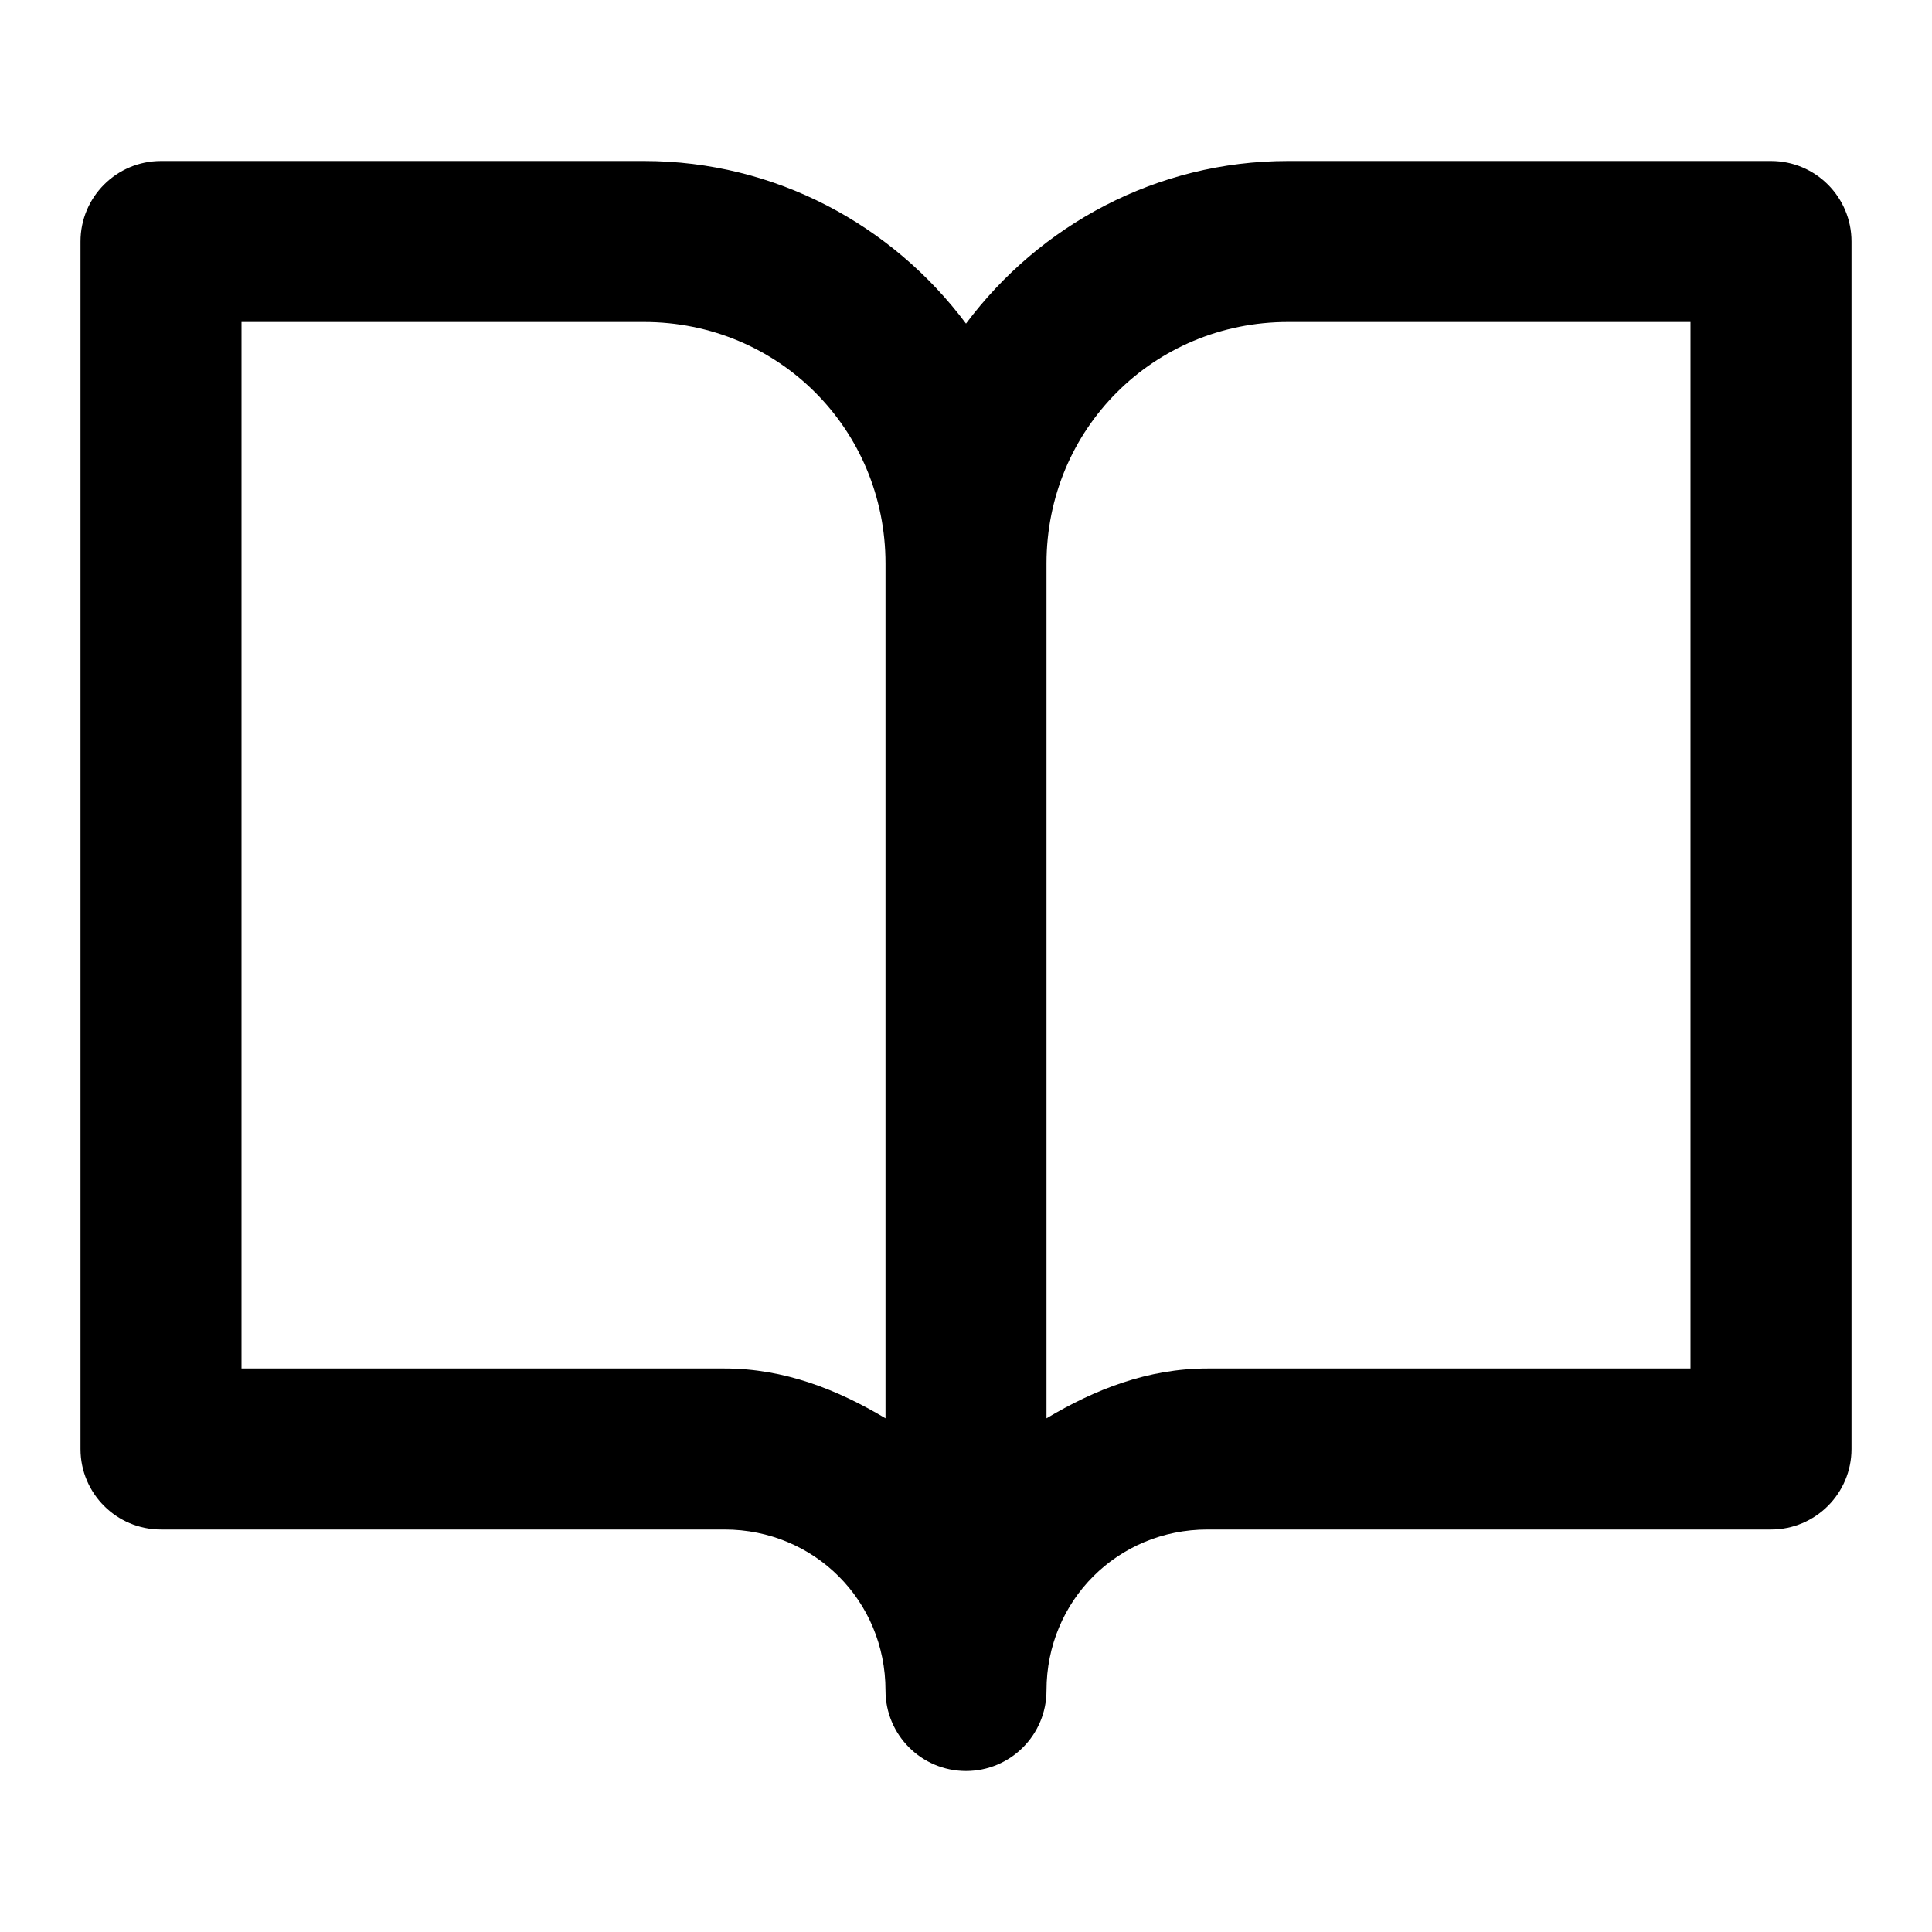
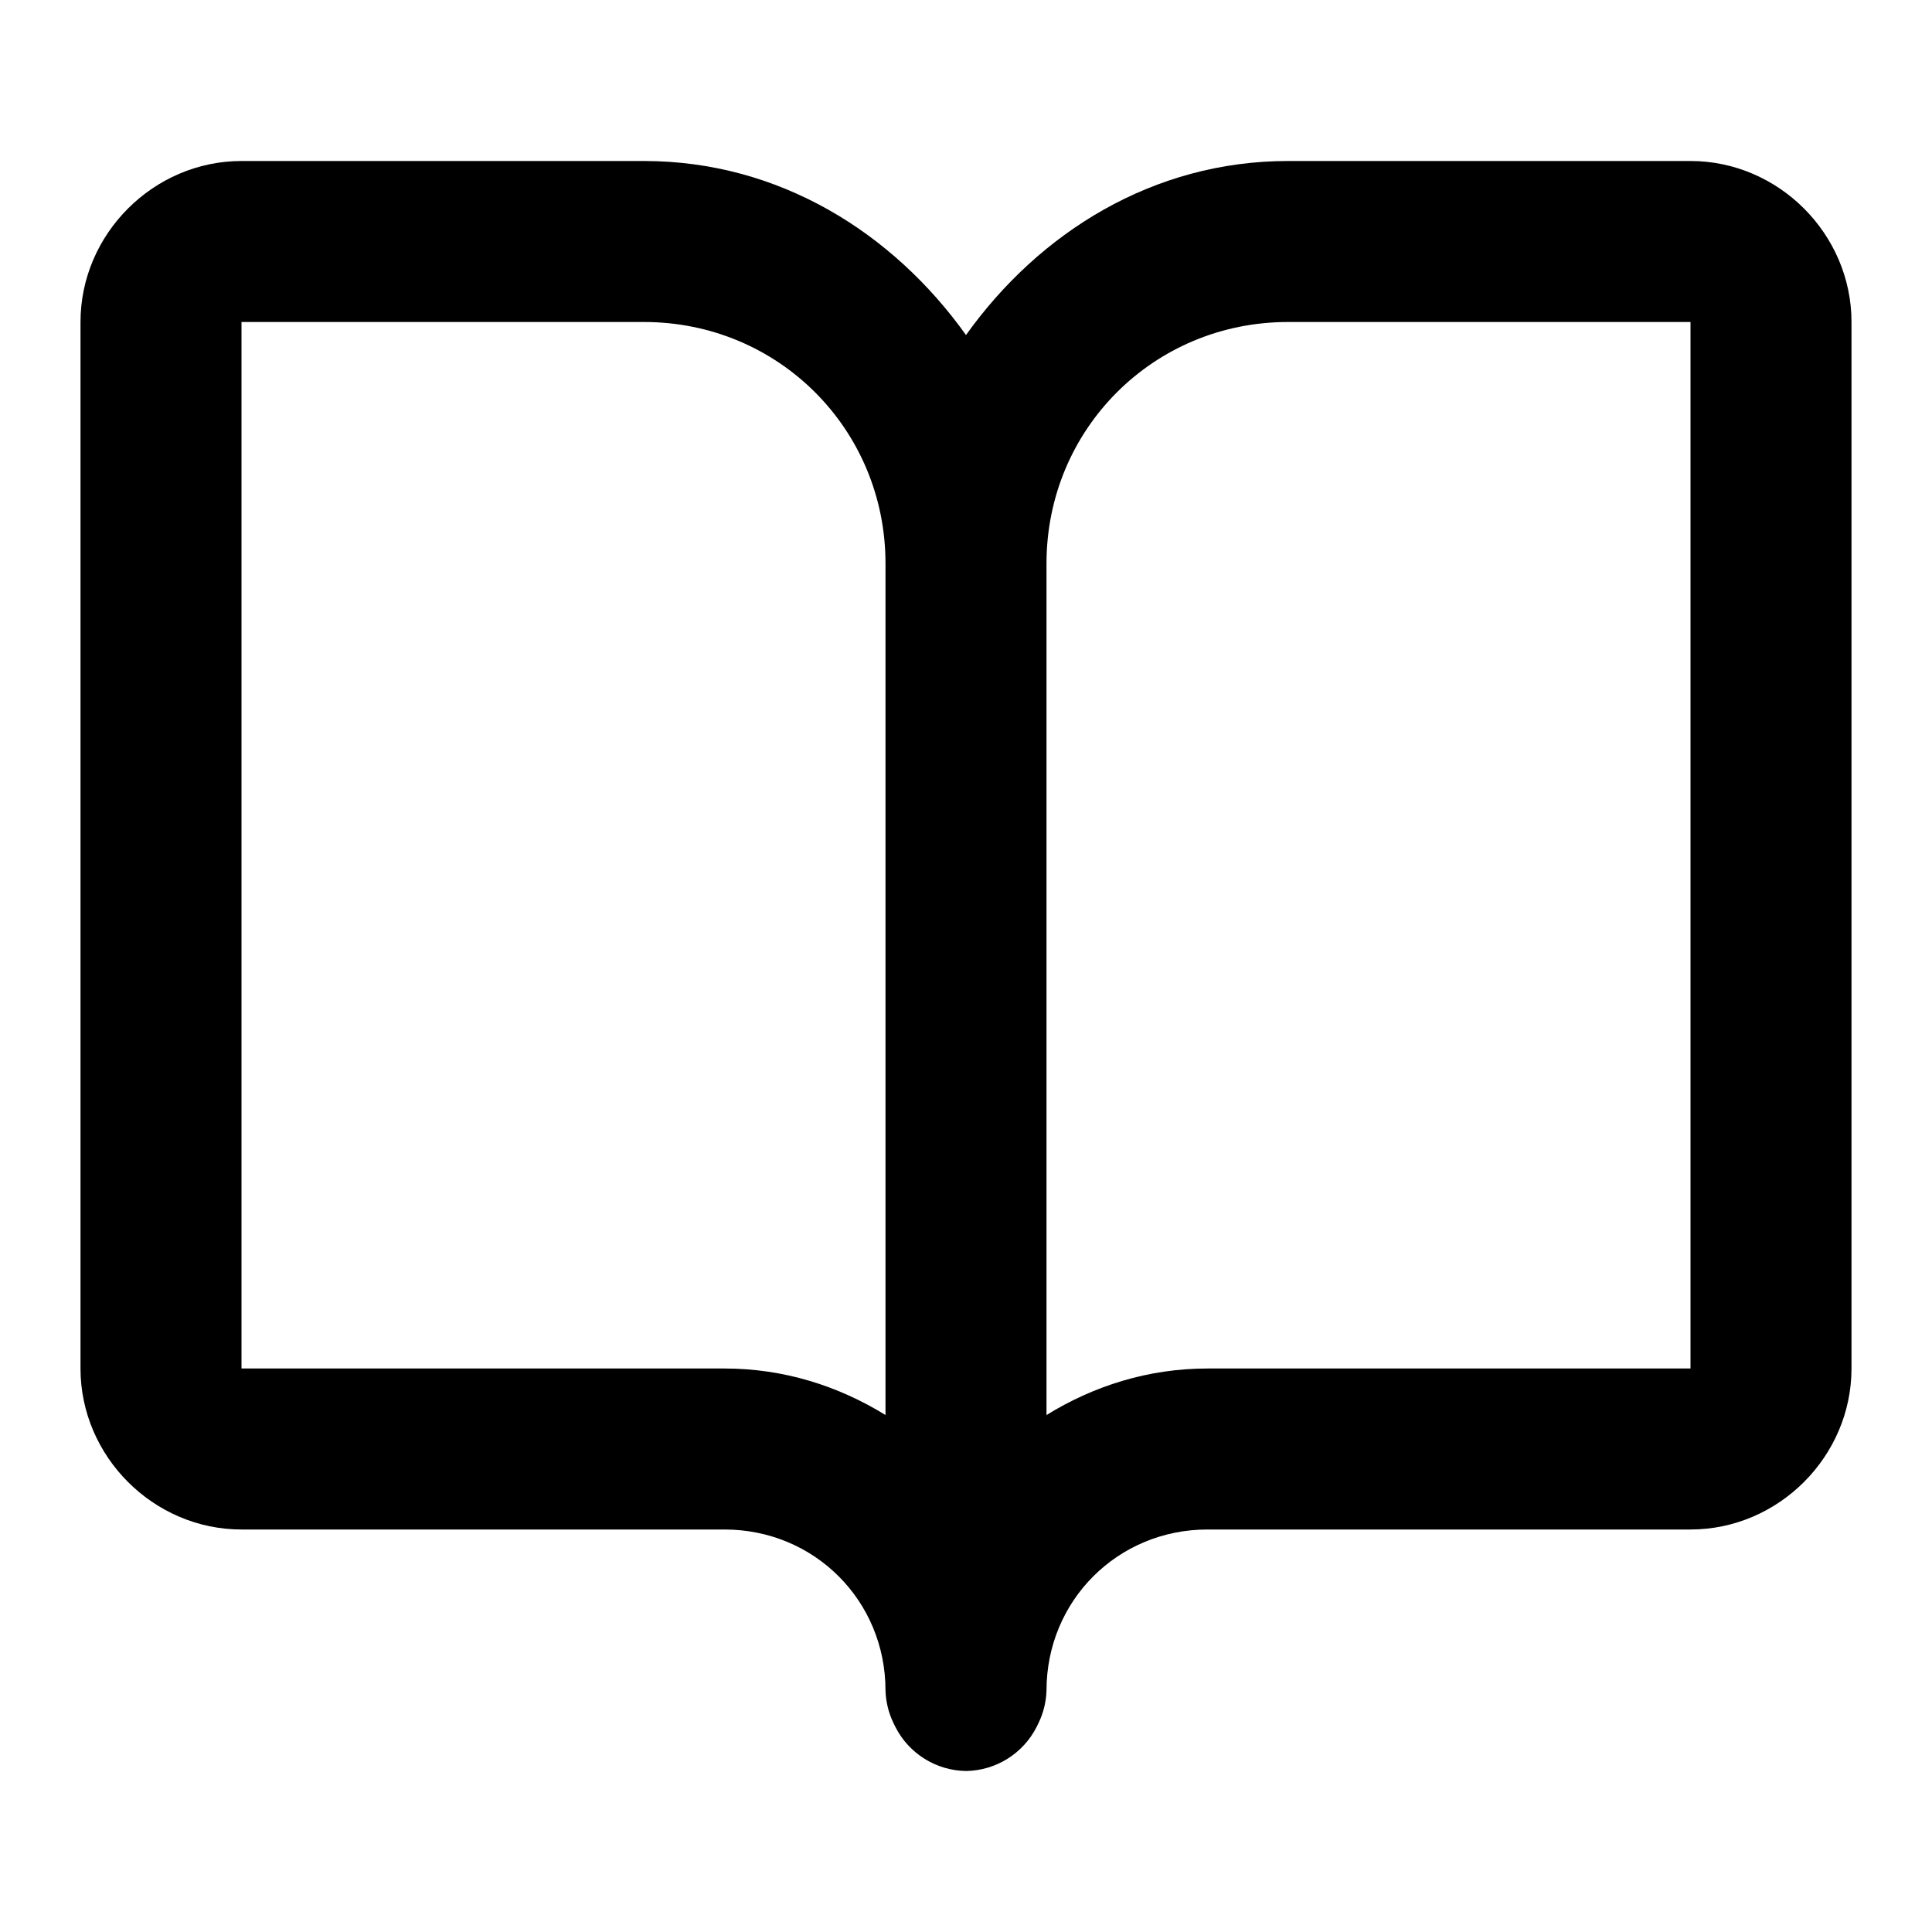
<svg xmlns="http://www.w3.org/2000/svg" width="24" height="24" viewBox="0 0 24 24" fill="currentColor" tags="reading,pages,booklet,magazine,leaflet,pamphlet,library,writing,written,writer,author,story,script,screenplay,fiction,novel,information,knowledge,education,high school,university,college,academy,student,study,learning,homework,research,documentation,revealed,blank,plain" categories="text,development,gaming">
-   <path d="M 2 2 A 1 1 0 0 0 1 3 L 1 18 A 1 1 0 0 0 2 19 L 9 19 C 10.116 19 11 19.884 11 21 A 1 1 0 0 0 13 21 C 13 19.884 13.884 19 15 19 L 22 19 A 1 1 0 0 0 23 18 L 23 3 A 1 1 0 0 0 22 2 L 16 2 C 14.366 2 12.914 2.798 12 4.02 C 11.086 2.798 9.634 2 8 2 L 2 2 z M 3 4 L 8 4 C 9.669 4 11 5.331 11 7 L 11 17.619 C 10.402 17.262 9.743 17 9 17 L 3 17 L 3 4 z M 16 4 L 21 4 L 21 17 L 15 17 C 14.257 17 13.598 17.262 13 17.619 L 13 7 C 13 5.331 14.331 4 16 4 z " />
+   <path d="M 3 2 C 1.907 2 1 2.907 1 4 L 1 17 C 1 18.093 1.907 19 3 19 L 9 19 C 10.116 19 11 19.884 11 21 A 1 1 0 0 0 11.098 21.402 A 1 1 0 0 0 11.123 21.453 A 1 1 0 0 0 12 22 A 1 1 0 0 0 12.877 21.453 A 1 1 0 0 0 12.902 21.402 A 1 1 0 0 0 13 21 C 13 19.884 13.884 19 15 19 L 21 19 C 22.093 19 23 18.093 23 17 L 23 4 C 23 2.907 22.093 2 21 2 L 16 2 C 14.325 2 12.909 2.888 12 4.162 C 11.091 2.888 9.675 2 8 2 L 3 2 z M 3 4 L 8 4 C 9.669 4 11 5.331 11 7 L 11 17.578 C 10.415 17.217 9.738 17 9 17 L 3 17 L 3 4 z M 16 4 L 21 4 L 21 17 L 15 17 C 14.262 17 13.585 17.217 13 17.578 L 13 7 C 13 5.331 14.331 4 16 4 z " />
</svg>
